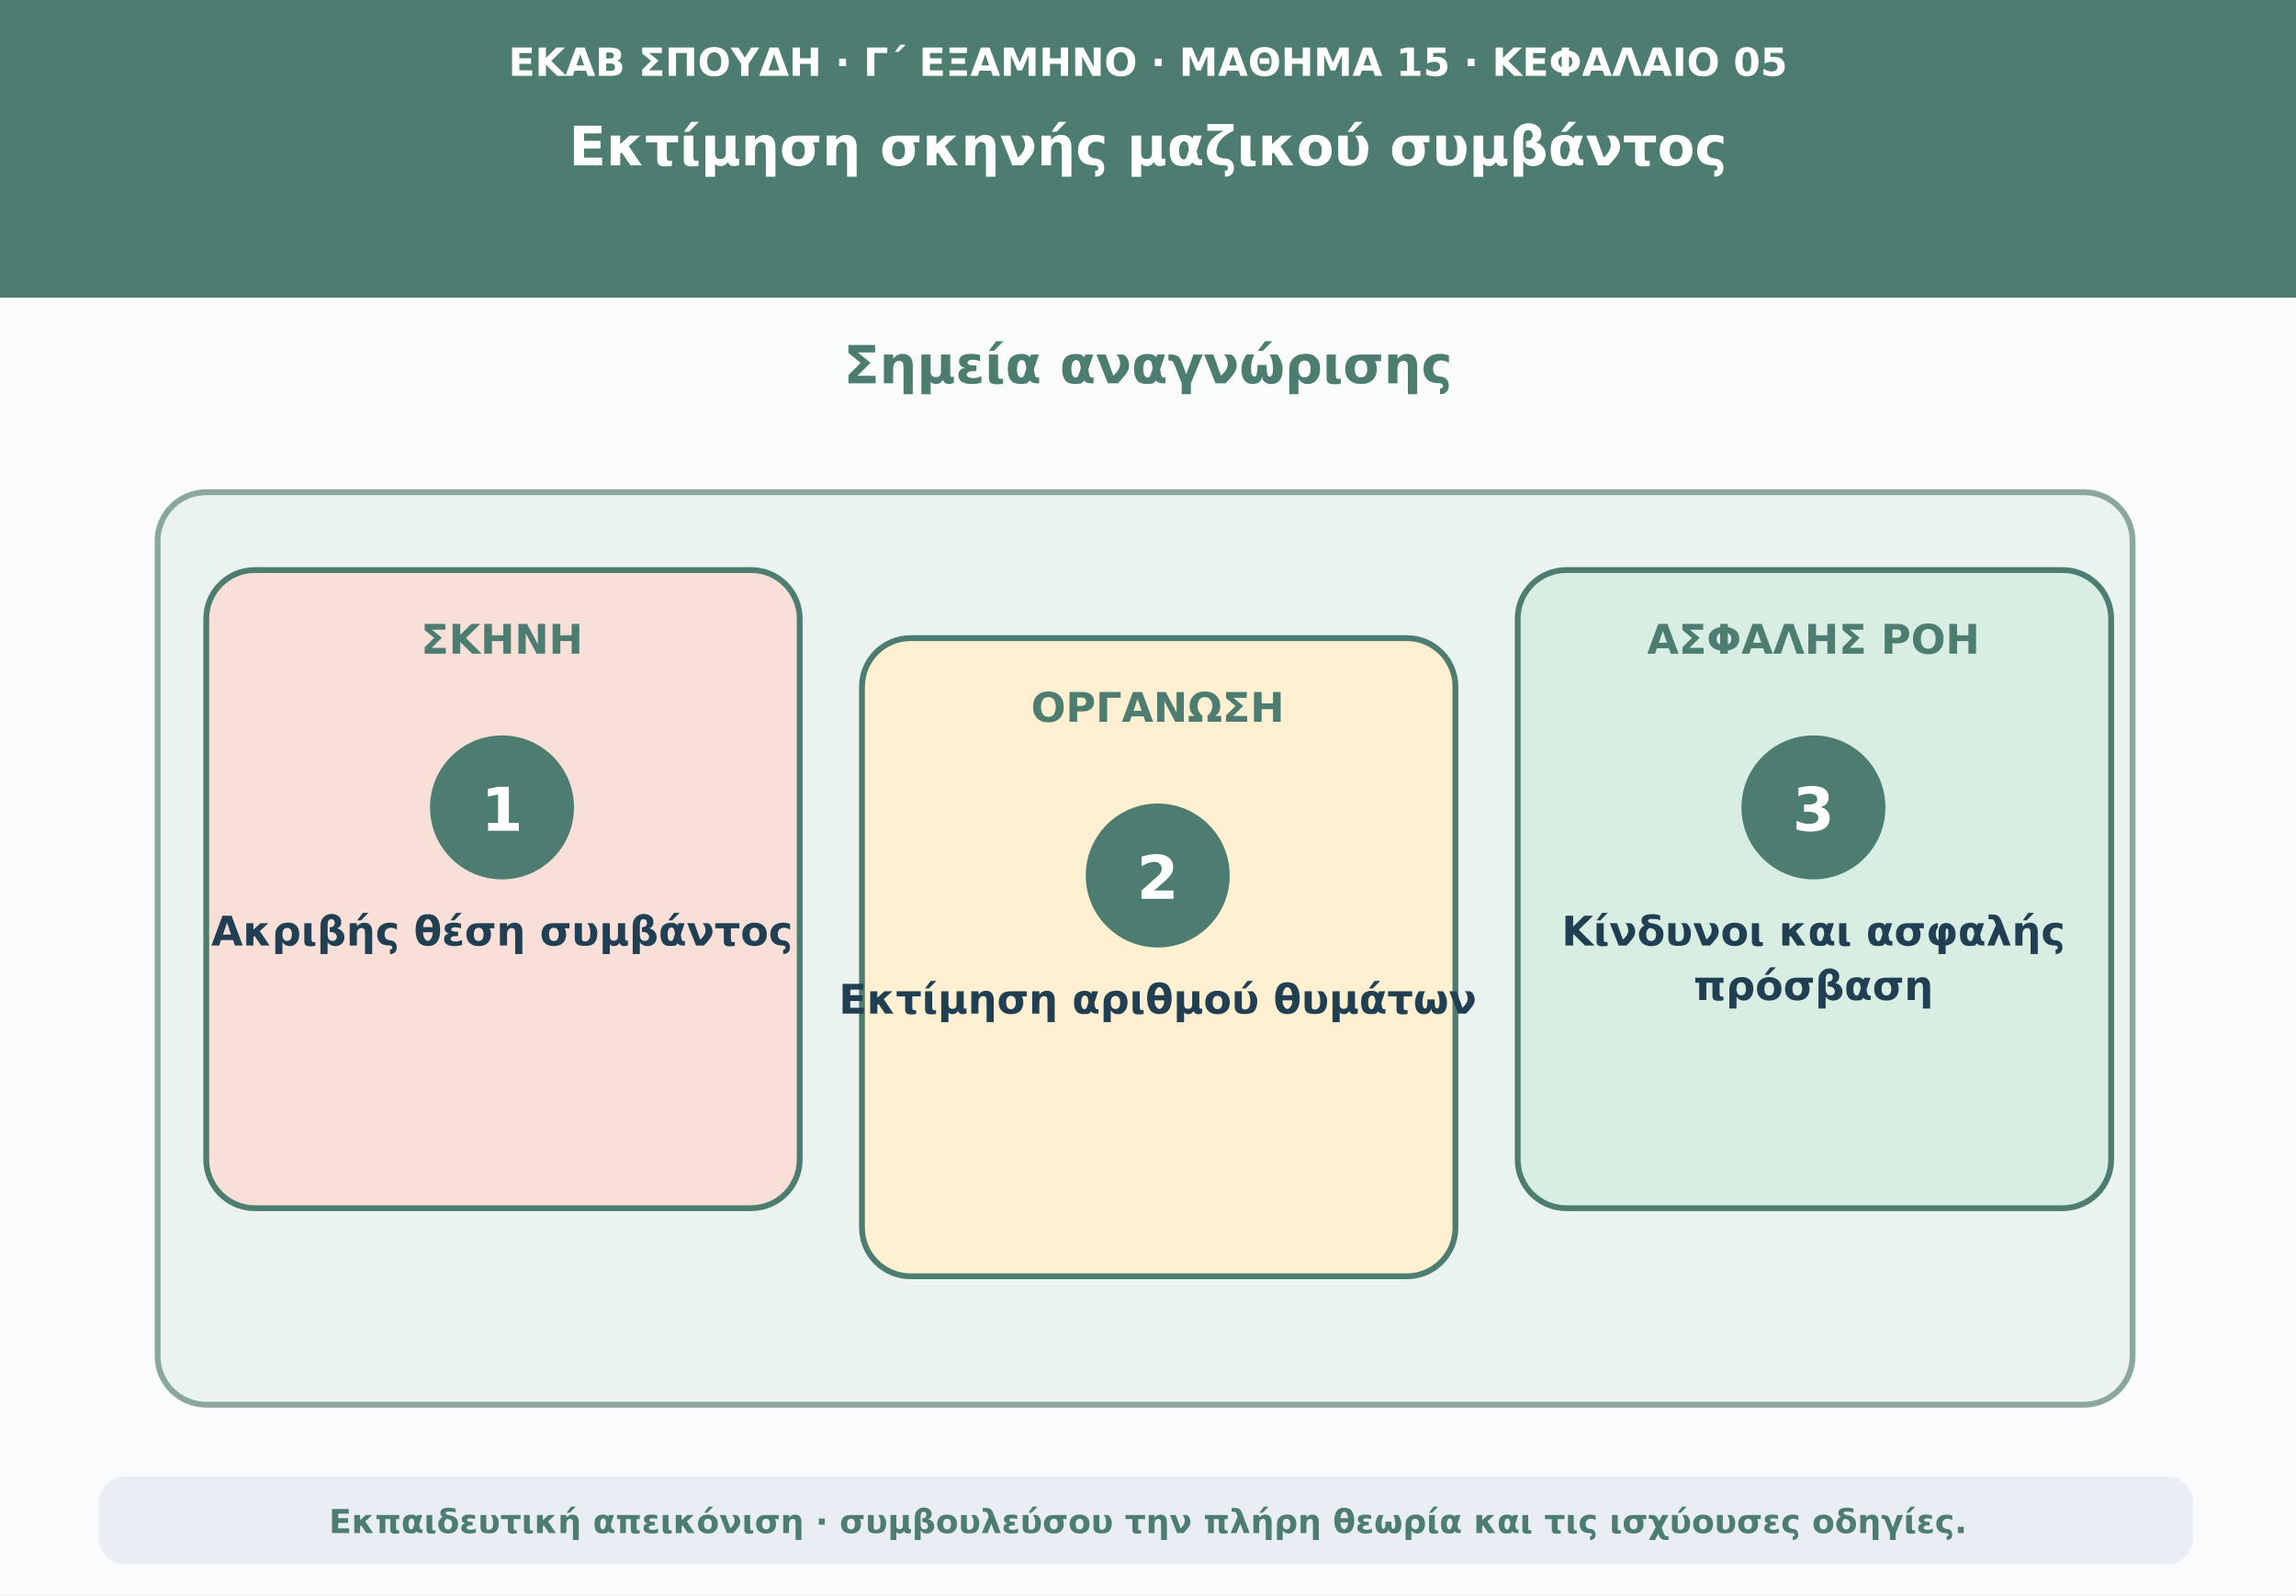
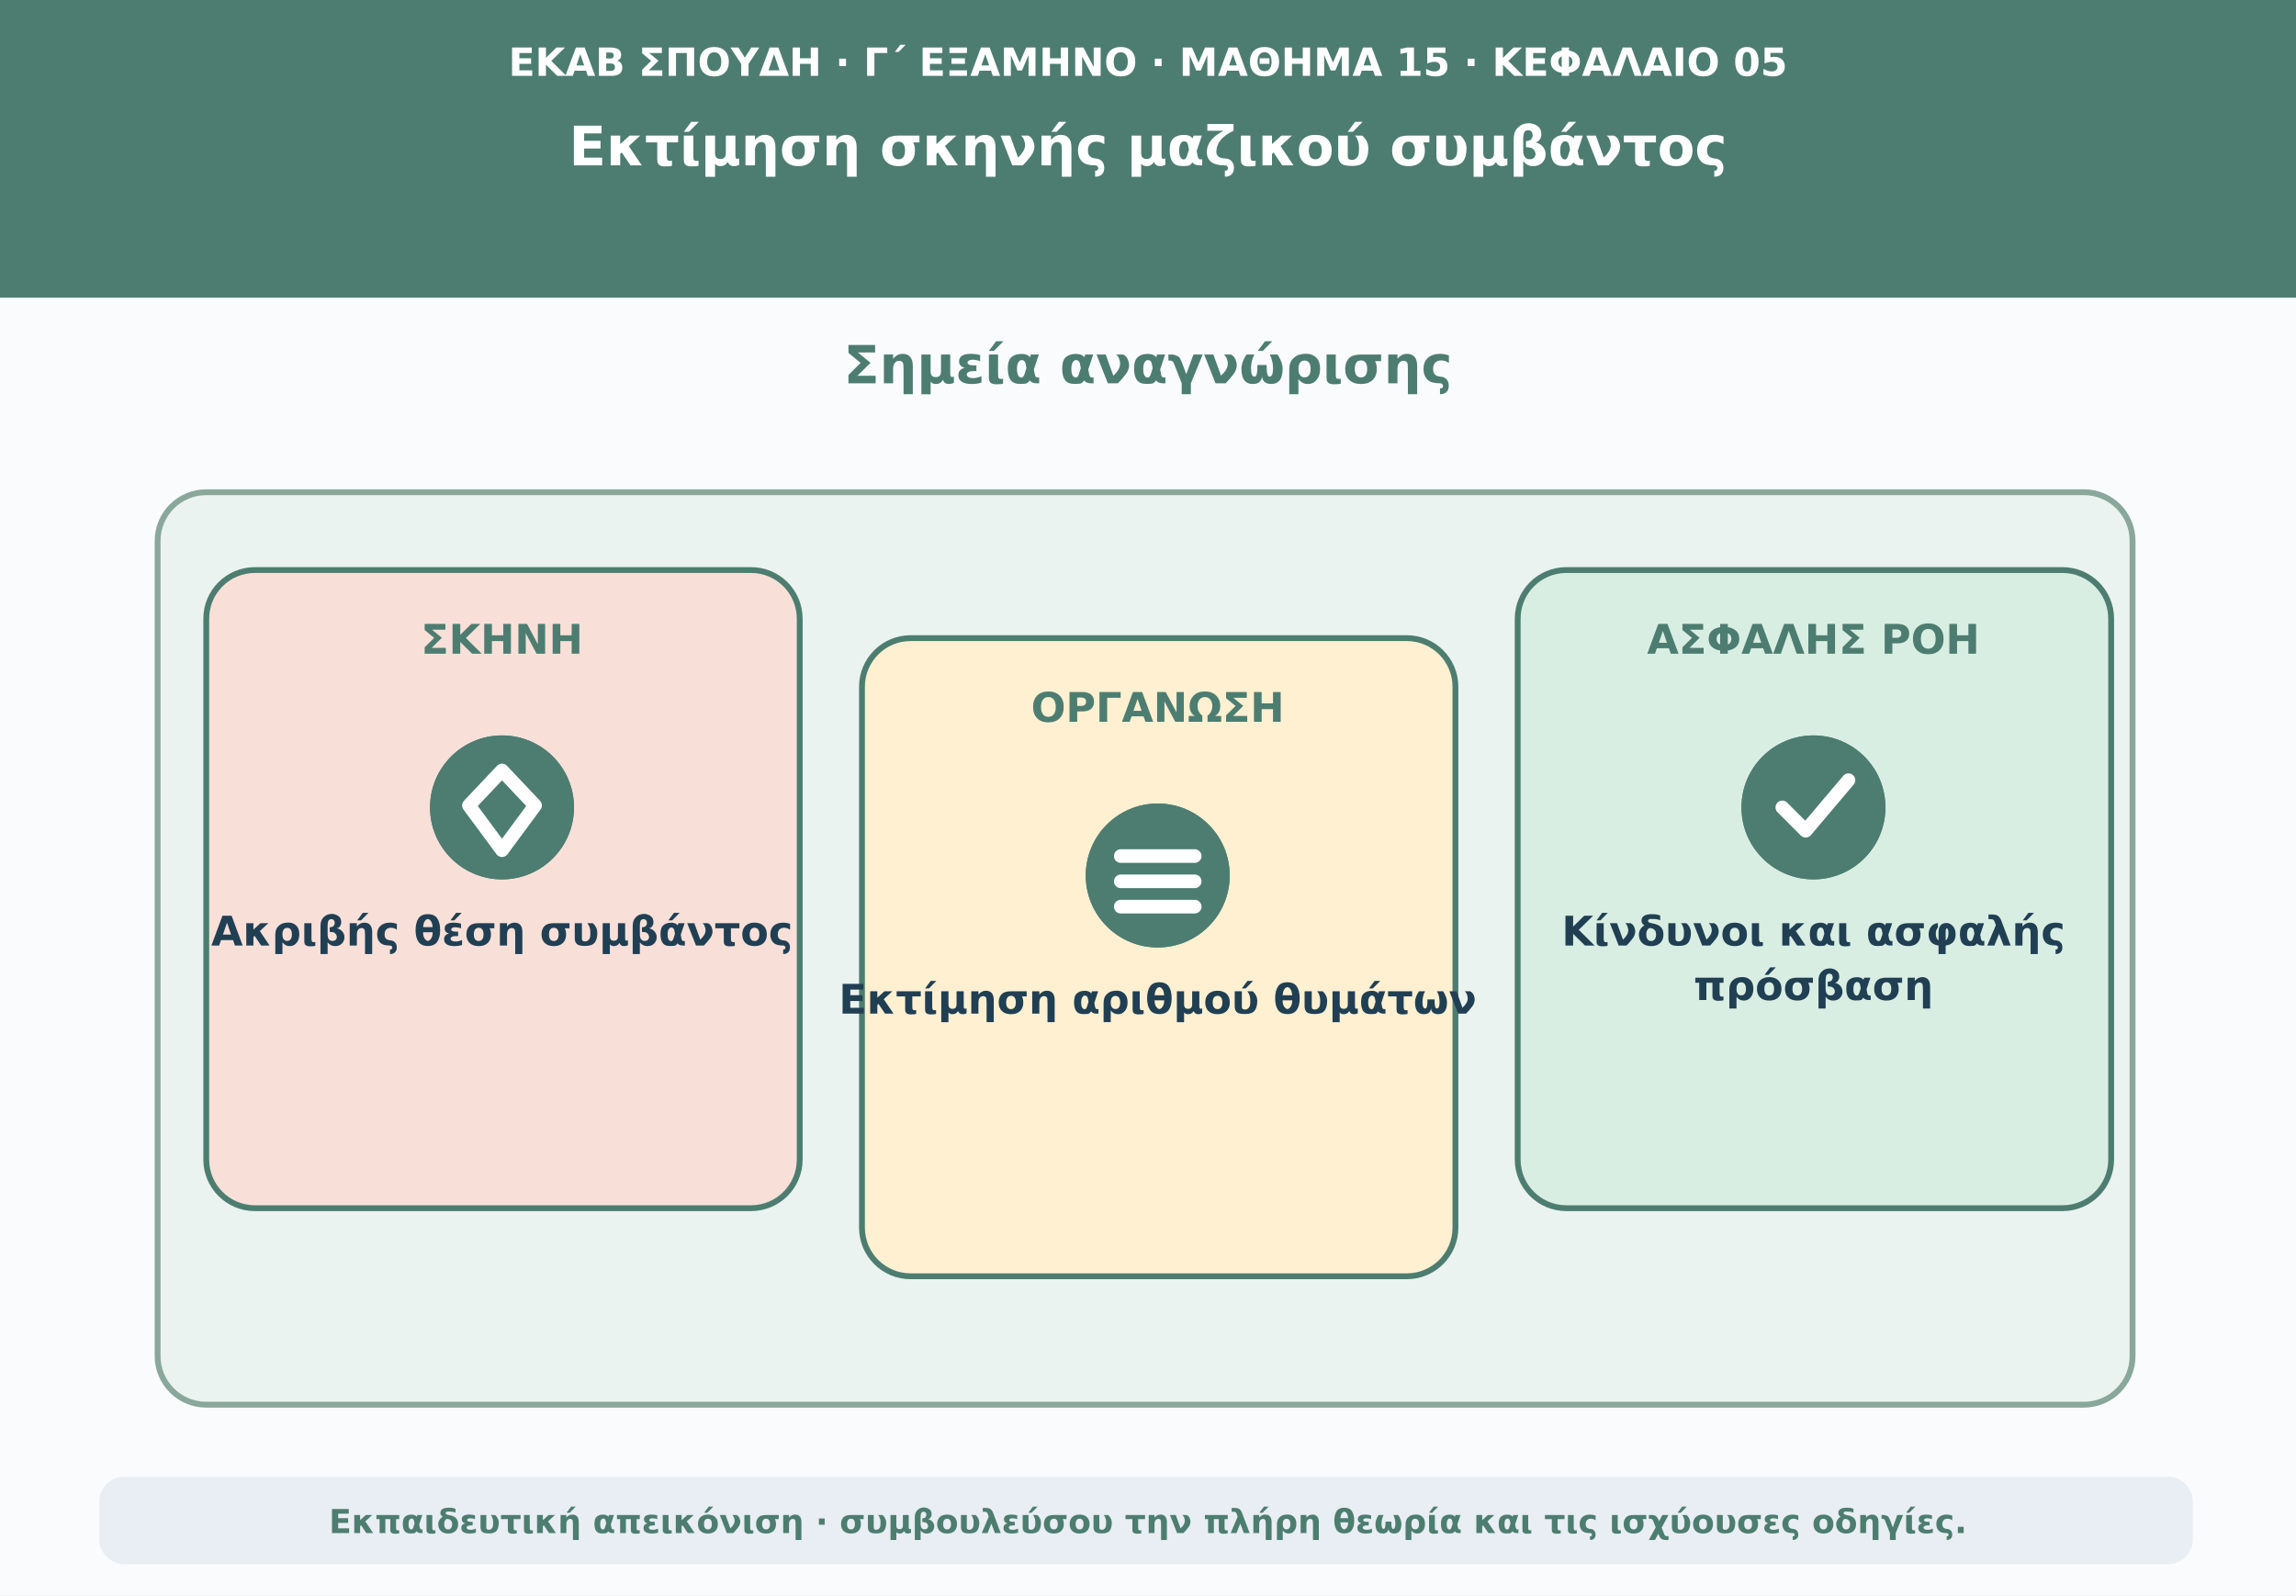
<svg xmlns="http://www.w3.org/2000/svg" viewBox="0 0 1180 820" role="img" aria-labelledby="t d">
  <rect width="1180" height="820" fill="#f9fbfd" />
  <path d="M0 0H1180V153H0Z" fill="#4d7d70" />
  <text x="590" y="39" text-anchor="middle" font-family="DejaVu Sans,Arial,sans-serif" font-size="20" font-weight="690" fill="#ffffff">ΕΚΑΒ ΣΠΟΥΔΗ · Γ΄ ΕΞΑΜΗΝΟ · ΜΑΘΗΜΑ 15 · ΚΕΦΑΛΑΙΟ 05</text>
  <text x="590" y="85" text-anchor="middle" font-family="DejaVu Sans,Arial,sans-serif" font-size="28" font-weight="760" fill="#ffffff">Εκτίμηση σκηνής μαζικού συμβάντος</text>
  <text x="590" y="197" text-anchor="middle" font-family="DejaVu Sans,Arial,sans-serif" font-size="27" font-weight="740" fill="#4d7d70">Σημεία αναγνώρισης</text>
  <rect x="81" y="253" width="1015" height="469" rx="25" fill="#eaf3ef" stroke="#8aa79b" stroke-width="3" />
  <rect x="106" y="293" width="305" height="328" rx="25" fill="#f8e0d9" stroke="#4d7d70" stroke-width="3" />
  <text x="258" y="336" text-anchor="middle" font-family="DejaVu Sans,Arial,sans-serif" font-size="21" font-weight="750" fill="#4d7d70">ΣΚΗΝΗ</text>
  <circle cx="258" cy="415" r="37" fill="#4d7d70" />
-   <text x="258" y="427" text-anchor="middle" font-family="DejaVu Sans,Arial,sans-serif" font-size="31" font-weight="760" fill="#ffffff">1</text>
+   <g aria-hidden="true">
+     <circle cx="258" cy="415" r="37" fill="#4d7d70" />
+     <path d="M258 396 L275 414 L258 437 L241 414 Z" fill="none" stroke="#ffffff" stroke-width="7" stroke-linejoin="round" />
+   </g>
  <text x="258" y="486" text-anchor="middle" font-family="DejaVu Sans,Arial,sans-serif" font-size="21" font-weight="650" fill="#213f53">Ακριβής θέση συμβάντος</text>
  <rect x="443" y="328" width="305" height="328" rx="25" fill="#fff0d1" stroke="#4d7d70" stroke-width="3" />
  <text x="595" y="371" text-anchor="middle" font-family="DejaVu Sans,Arial,sans-serif" font-size="21" font-weight="750" fill="#4d7d70">ΟΡΓΑΝΩΣΗ</text>
  <circle cx="595" cy="450" r="37" fill="#4d7d70" />
-   <text x="595" y="462" text-anchor="middle" font-family="DejaVu Sans,Arial,sans-serif" font-size="31" font-weight="760" fill="#ffffff">2</text>
+   <g aria-hidden="true">
+     <circle cx="595" cy="450" r="37" fill="#4d7d70" />
+     <path d="M576 440H614M576 453H614M576 466H614" stroke="#ffffff" stroke-width="7" stroke-linecap="round" />
+   </g>
  <text x="595" y="521" text-anchor="middle" font-family="DejaVu Sans,Arial,sans-serif" font-size="21" font-weight="650" fill="#213f53">Εκτίμηση αριθμού θυμάτων</text>
  <rect x="780" y="293" width="305" height="328" rx="25" fill="#d9eee3" stroke="#4d7d70" stroke-width="3" />
  <text x="932" y="336" text-anchor="middle" font-family="DejaVu Sans,Arial,sans-serif" font-size="21" font-weight="750" fill="#4d7d70">ΑΣΦΑΛΗΣ ΡΟΗ</text>
  <circle cx="932" cy="415" r="37" fill="#4d7d70" />
-   <text x="932" y="427" text-anchor="middle" font-family="DejaVu Sans,Arial,sans-serif" font-size="31" font-weight="760" fill="#ffffff">3</text>
+   <g aria-hidden="true">
+     <circle cx="932" cy="415" r="37" fill="#4d7d70" />
+     <path d="M916 415L928 427L950 401" fill="none" stroke="#ffffff" stroke-width="7" stroke-linecap="round" stroke-linejoin="round" />
+   </g>
  <text x="932" y="486" text-anchor="middle" font-family="DejaVu Sans,Arial,sans-serif" font-size="21" font-weight="650" fill="#213f53">Κίνδυνοι και ασφαλής</text>
  <text x="932" y="514" text-anchor="middle" font-family="DejaVu Sans,Arial,sans-serif" font-size="21" font-weight="650" fill="#213f53">πρόσβαση</text>
  <rect x="51" y="759" width="1076" height="45" rx="13" fill="#e8eef3" />
  <text x="590" y="788" text-anchor="middle" font-family="DejaVu Sans,Arial,sans-serif" font-size="17" font-weight="610" fill="#4d7d70">Εκπαιδευτική απεικόνιση · συμβουλεύσου την πλήρη θεωρία και τις ισχύουσες οδηγίες.</text>
</svg>
